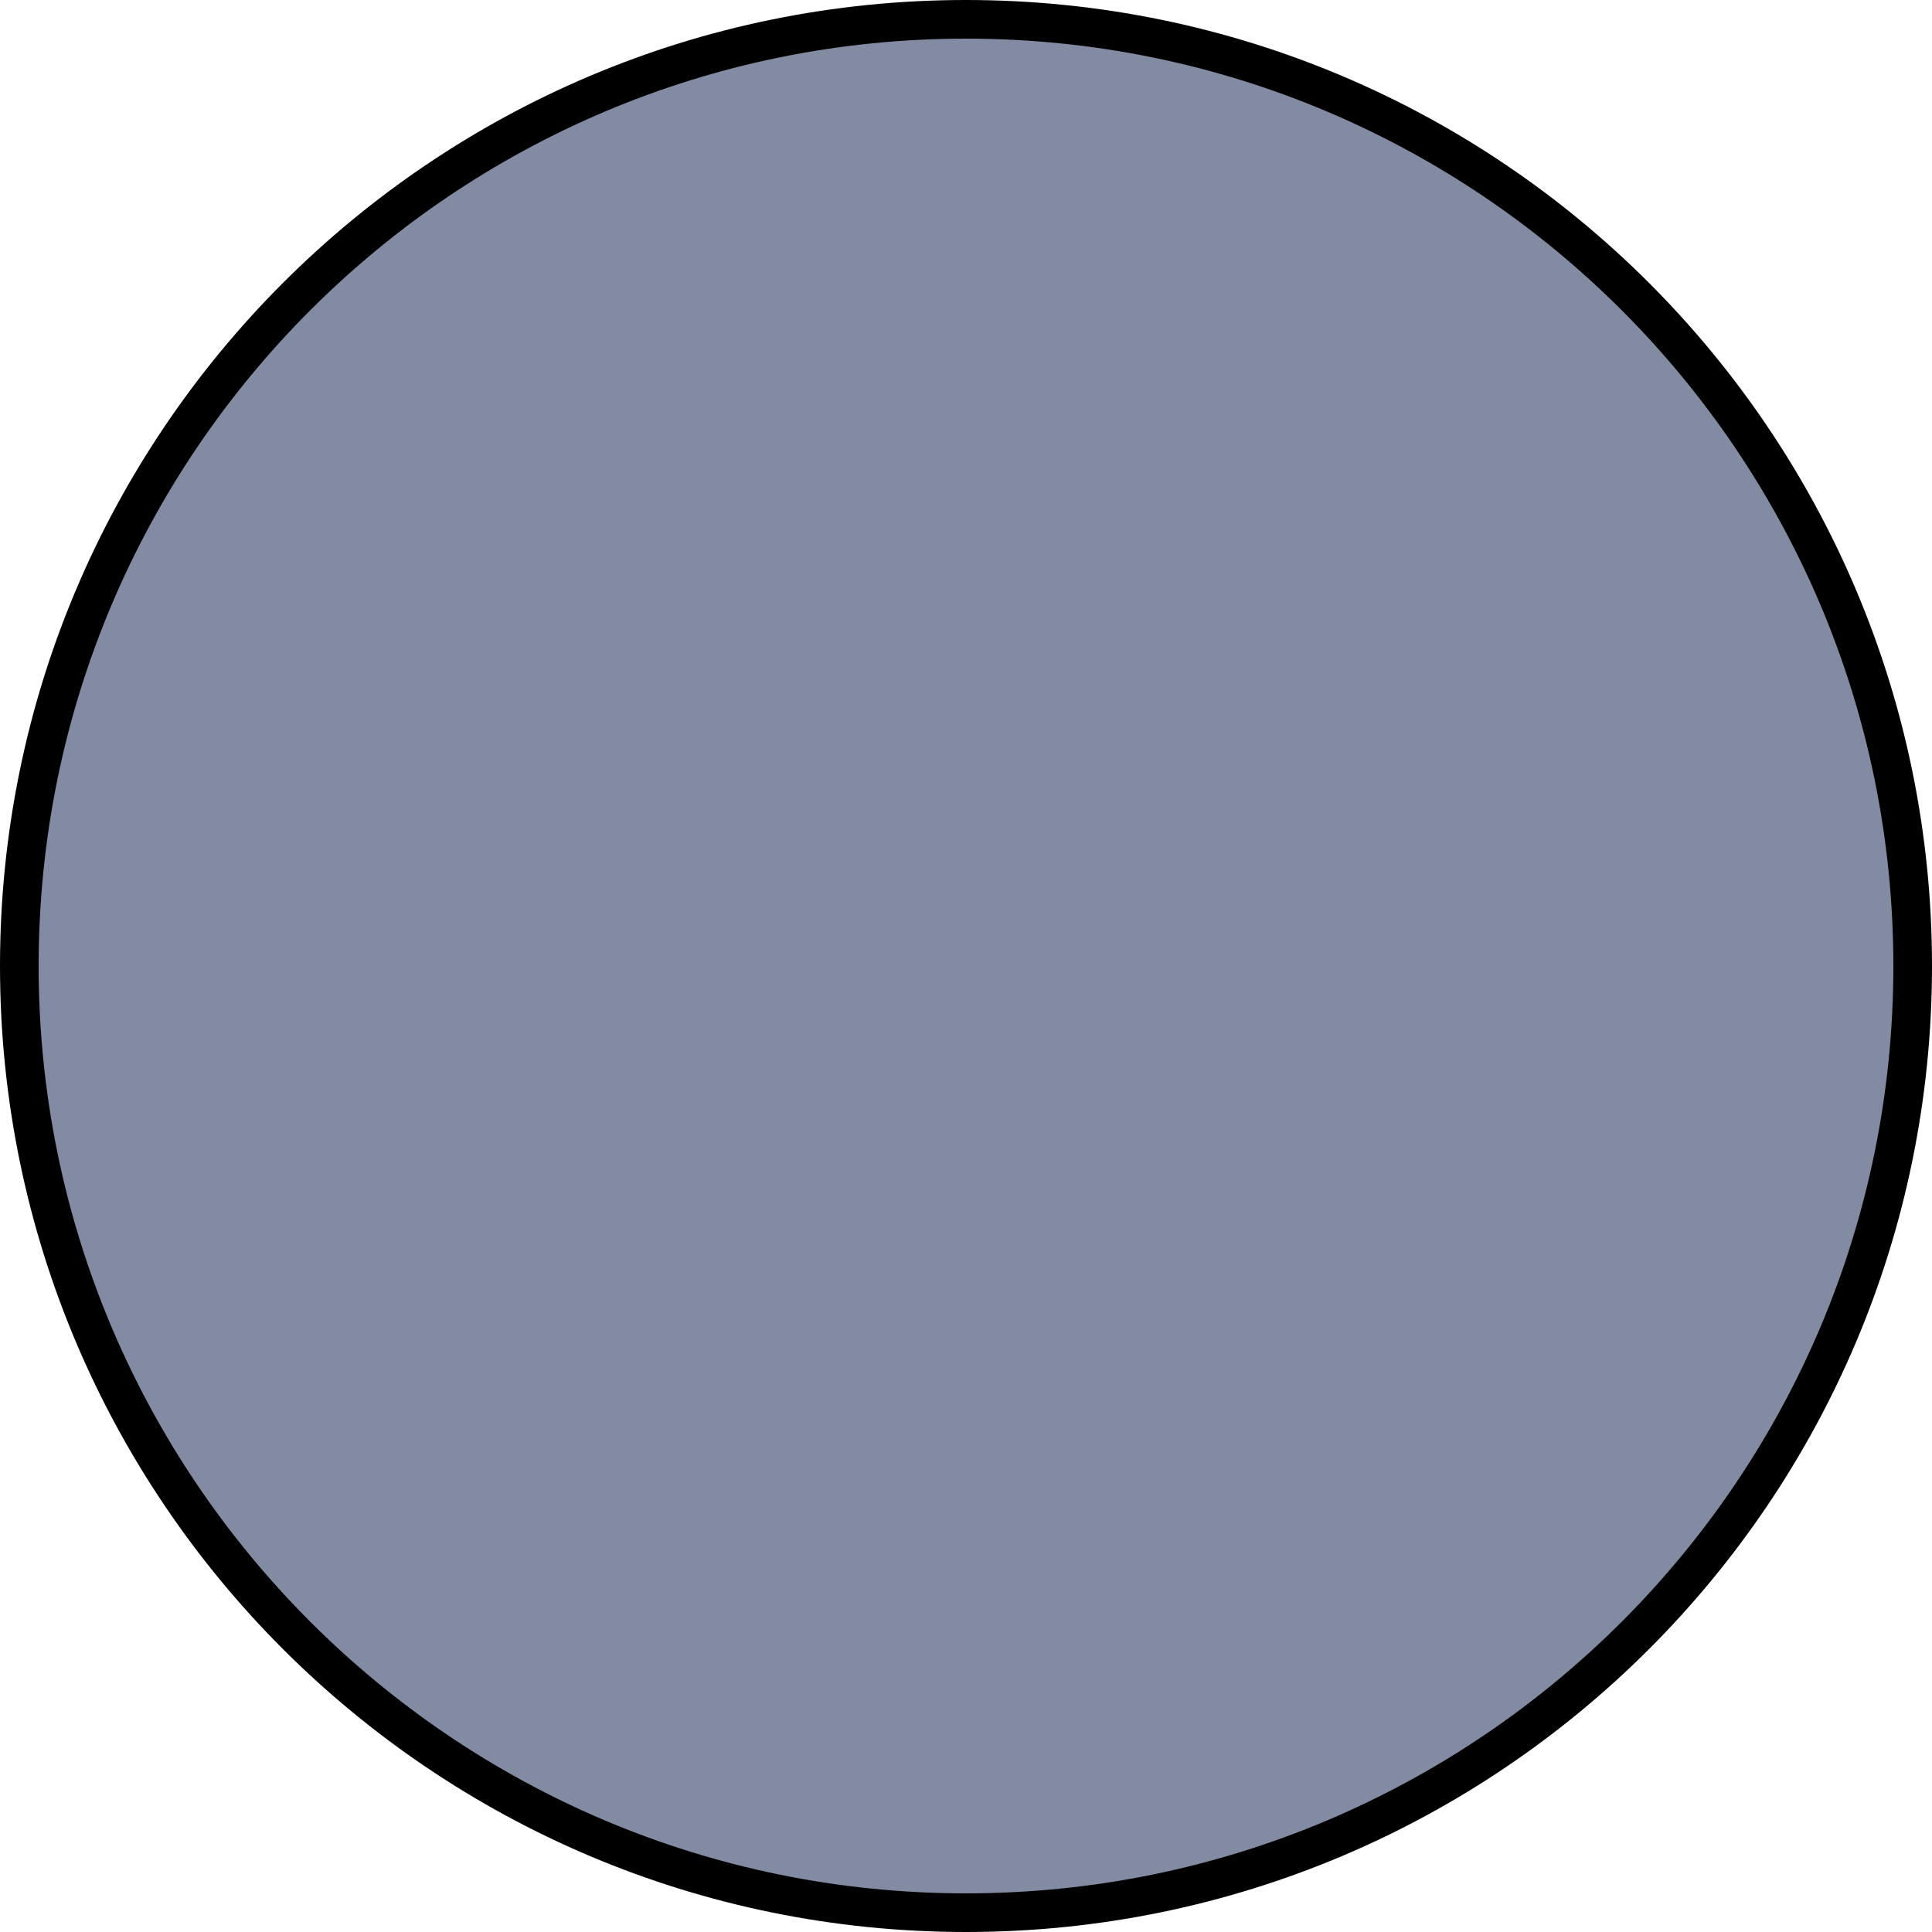
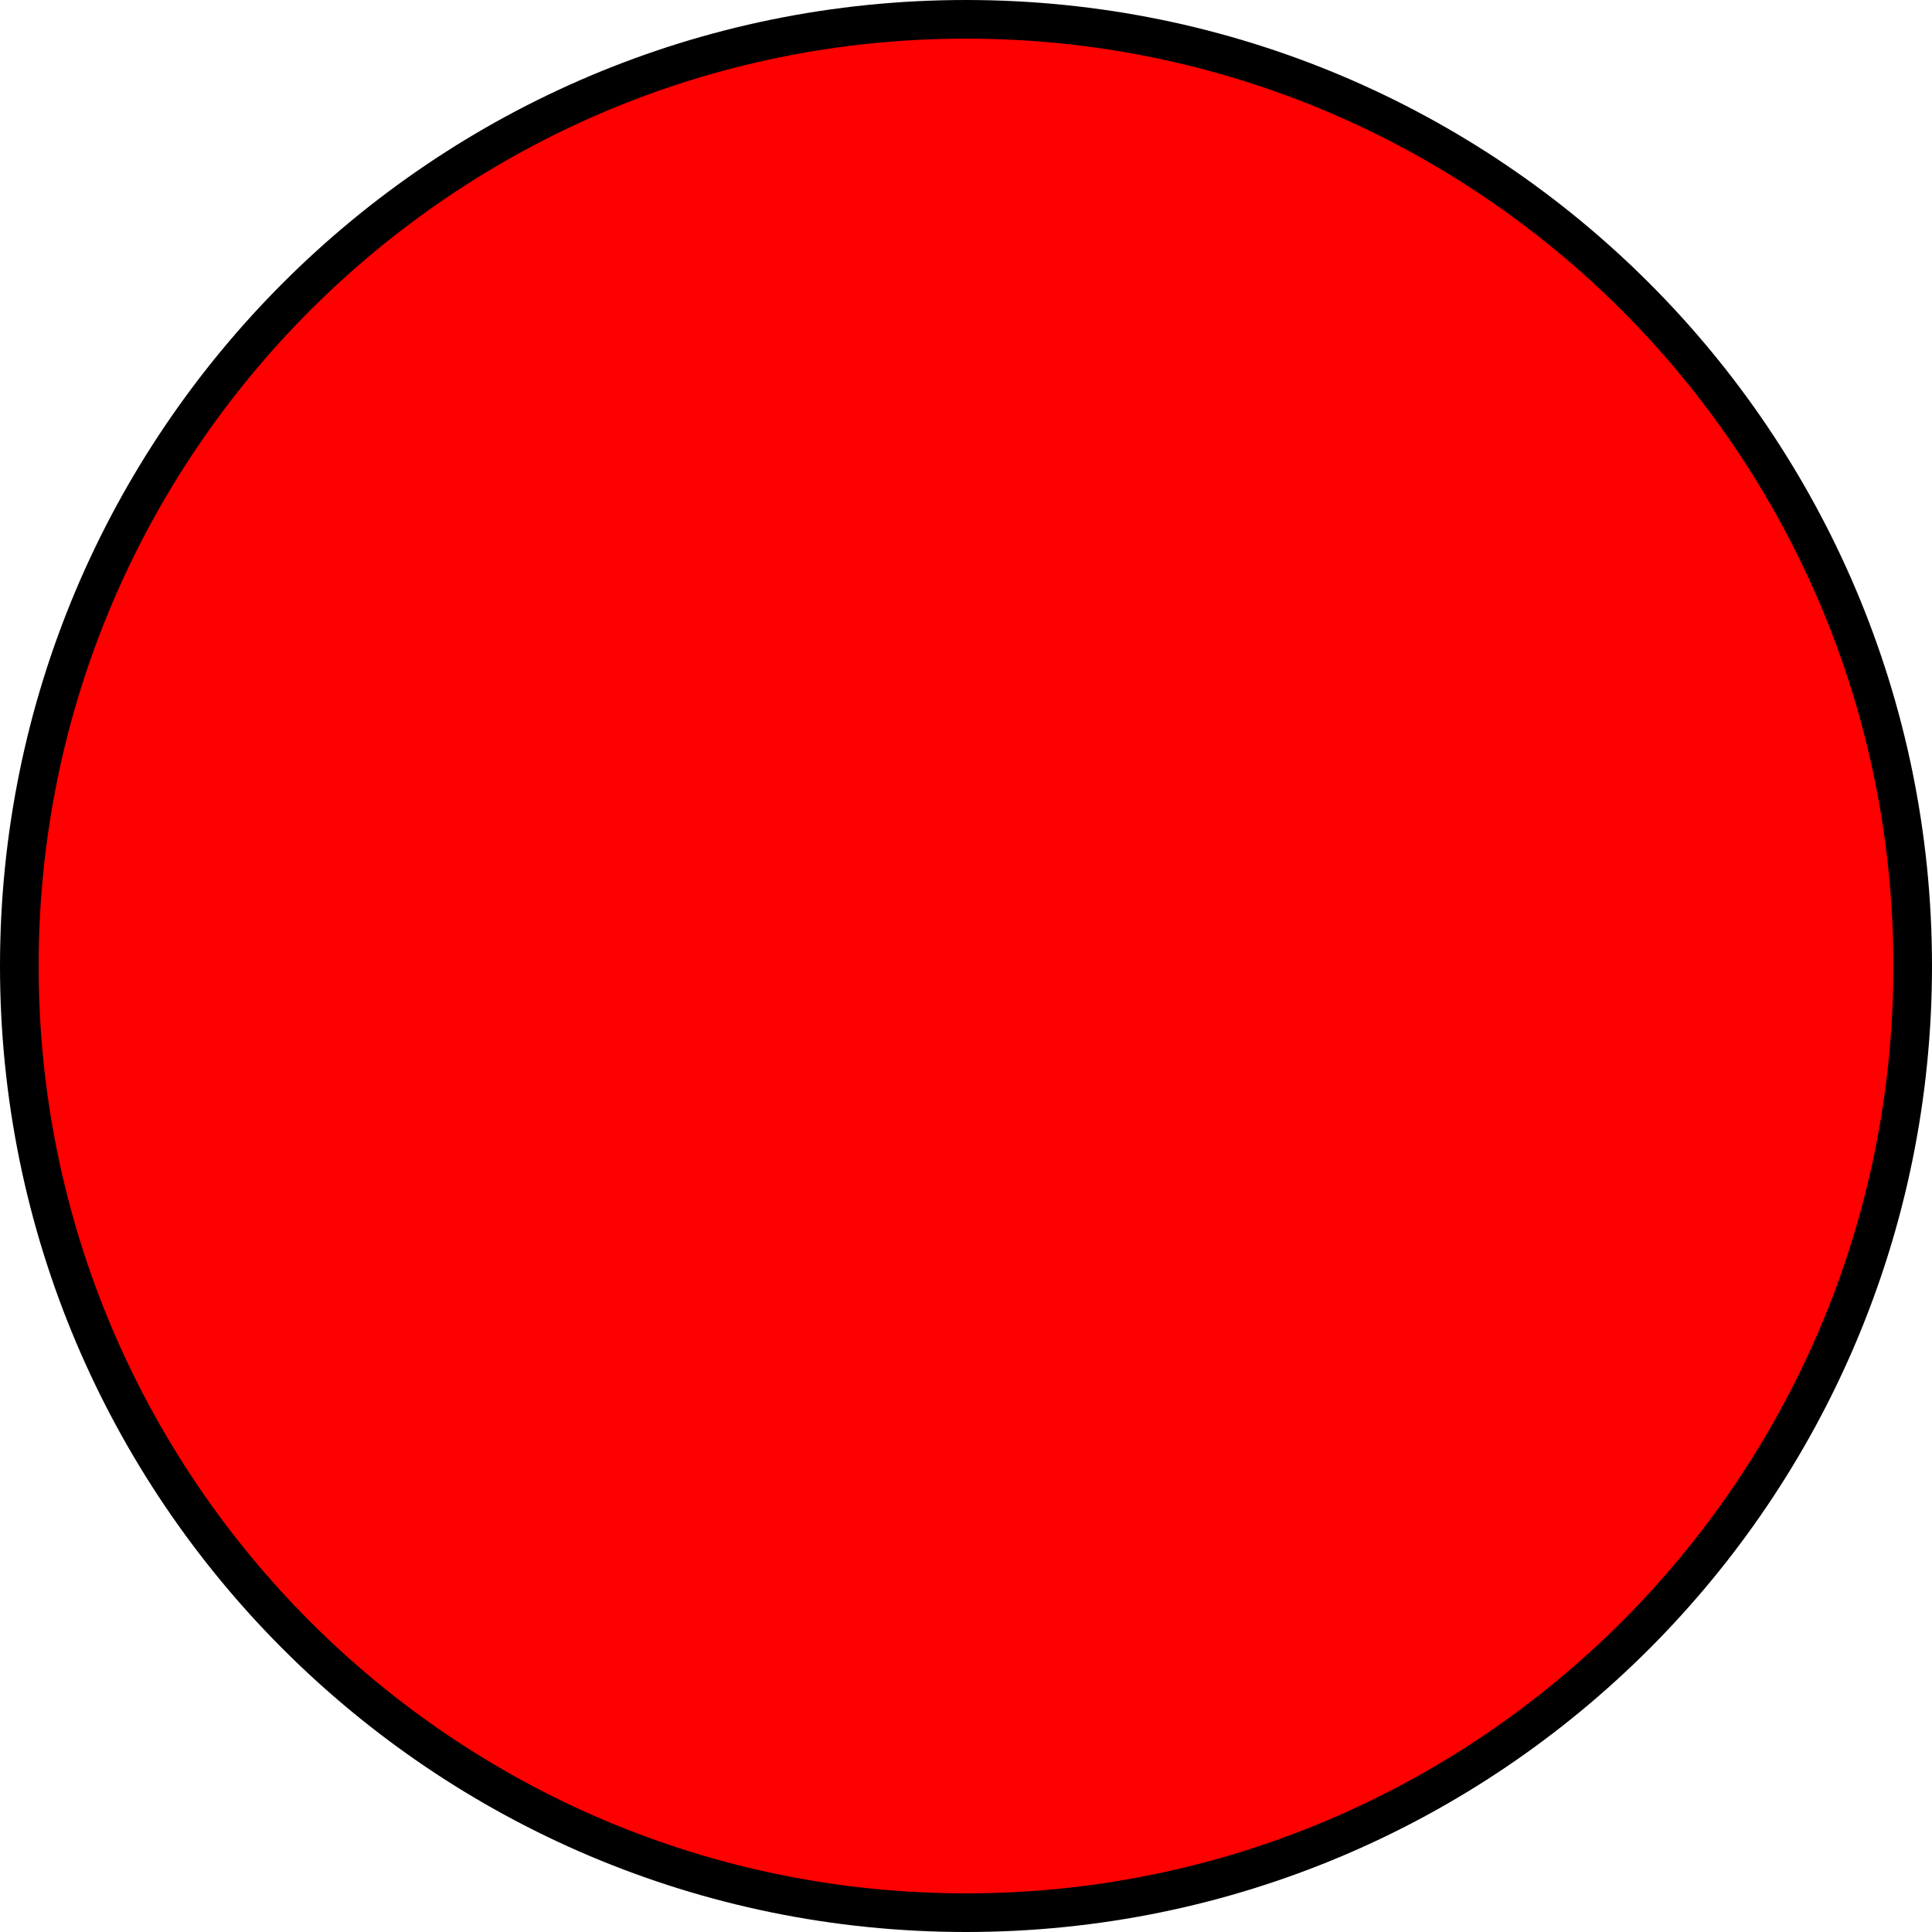
<svg xmlns="http://www.w3.org/2000/svg" width="50" height="50" version="1.1">
-   <circle cx="25" cy="25" r="24.5" fill="#838ba2" stroke="black" />
+   <circle cx="25" cy="25" r="24.5" fill="red" stroke="black" />
</svg>
